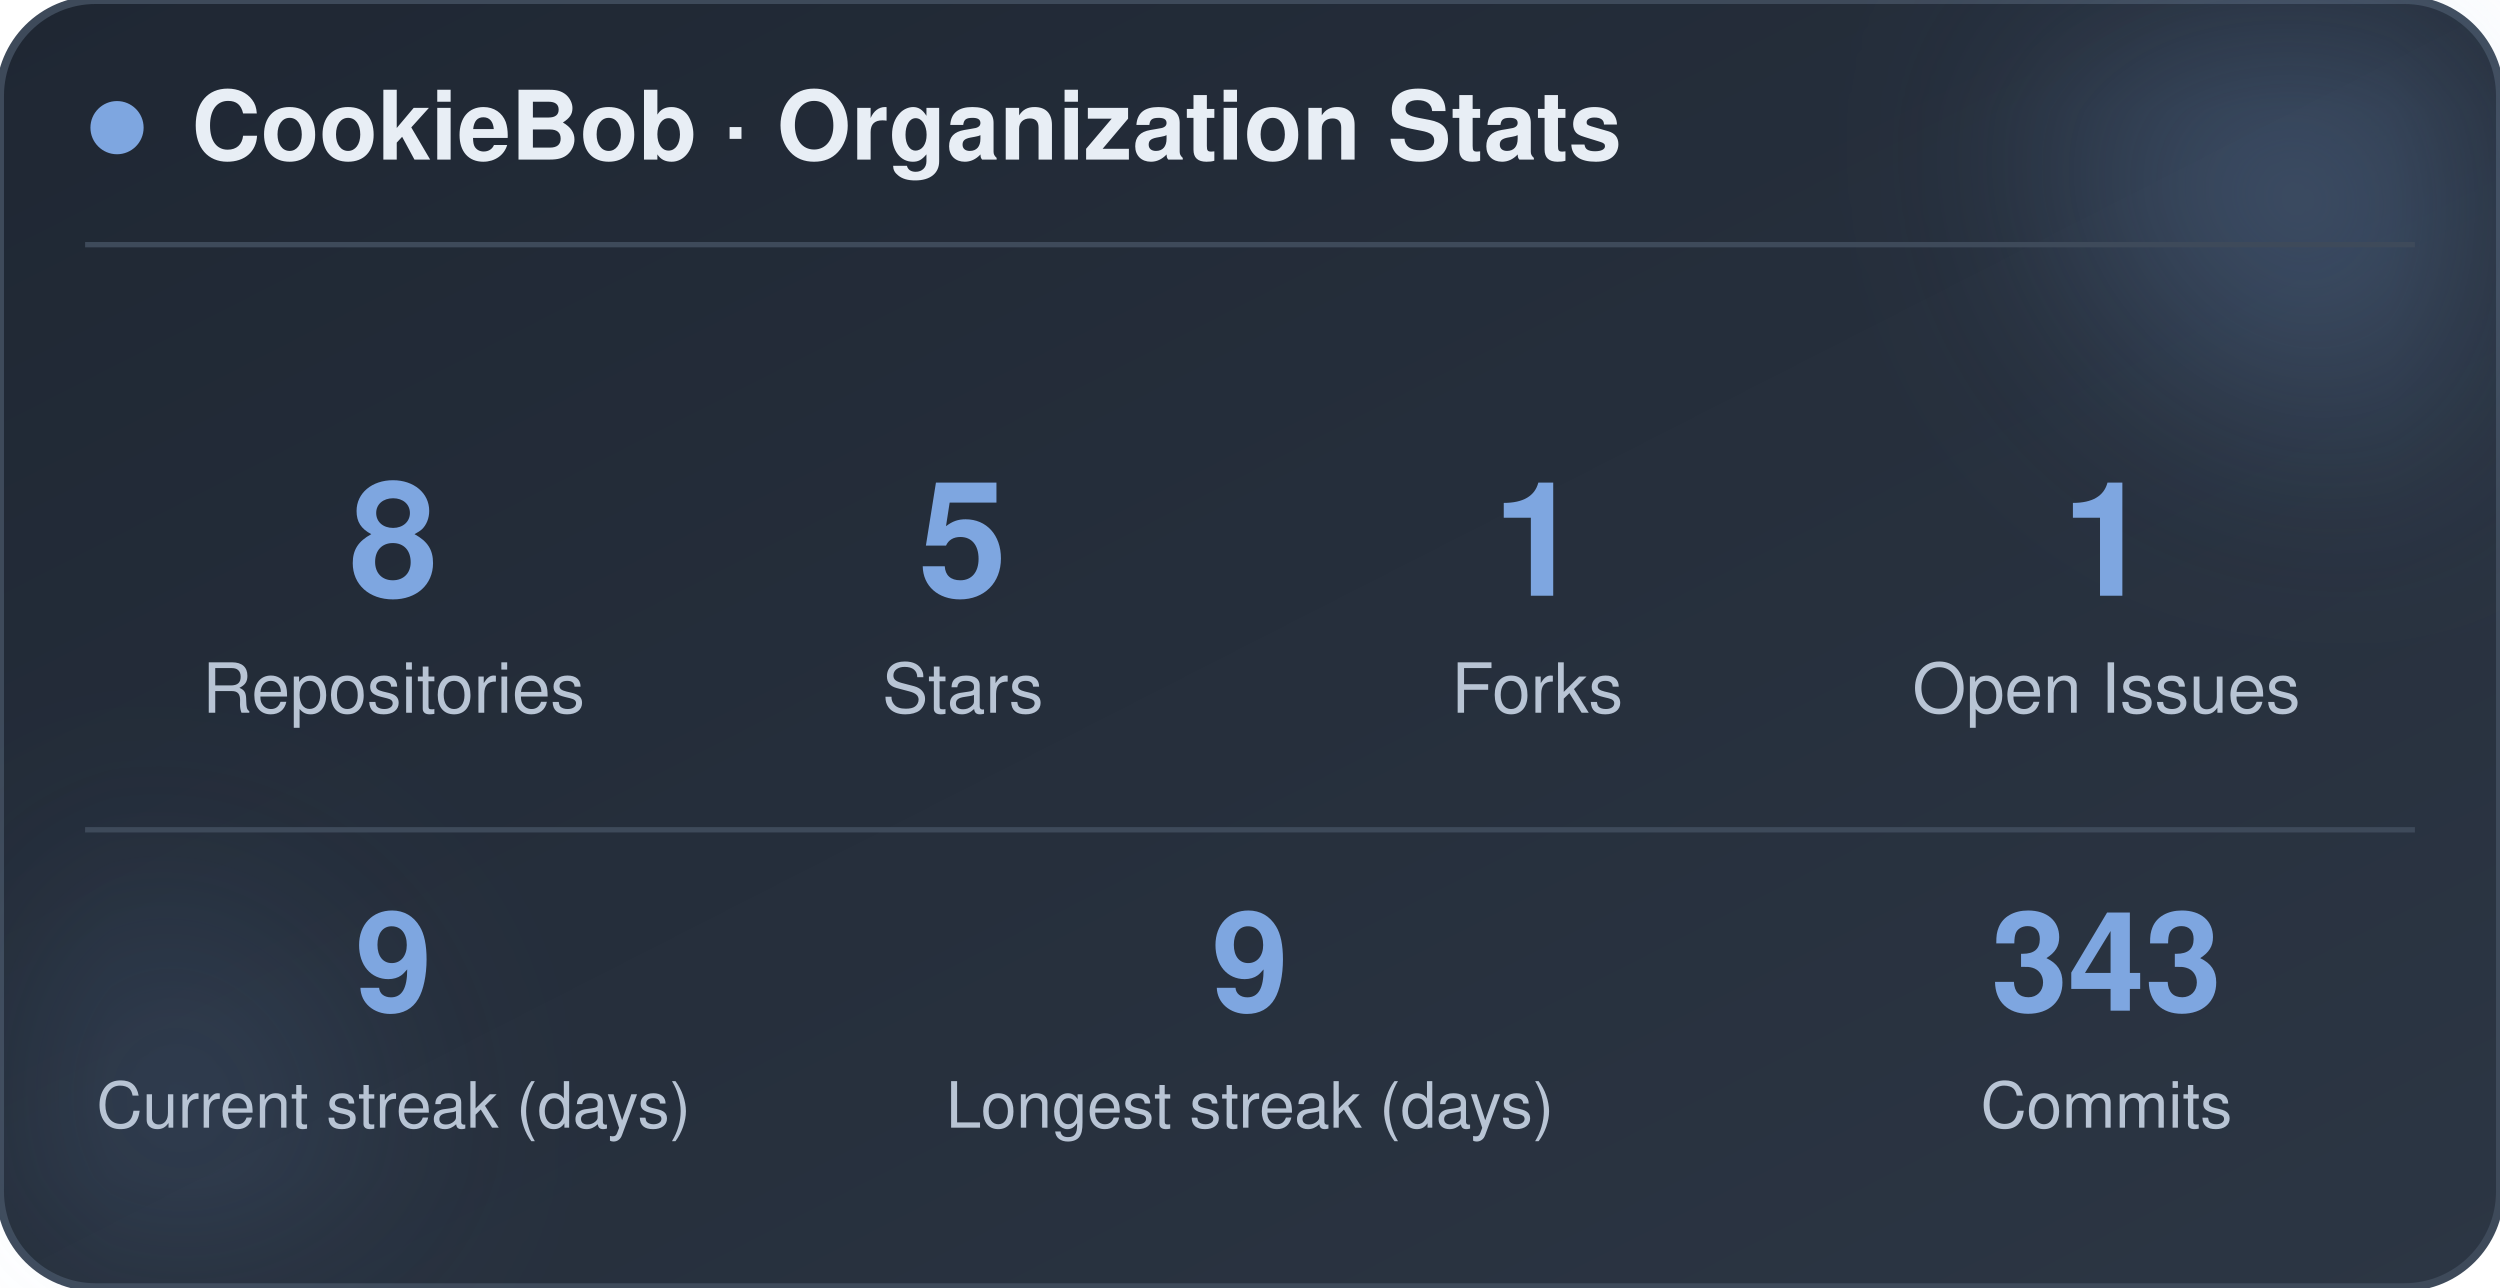
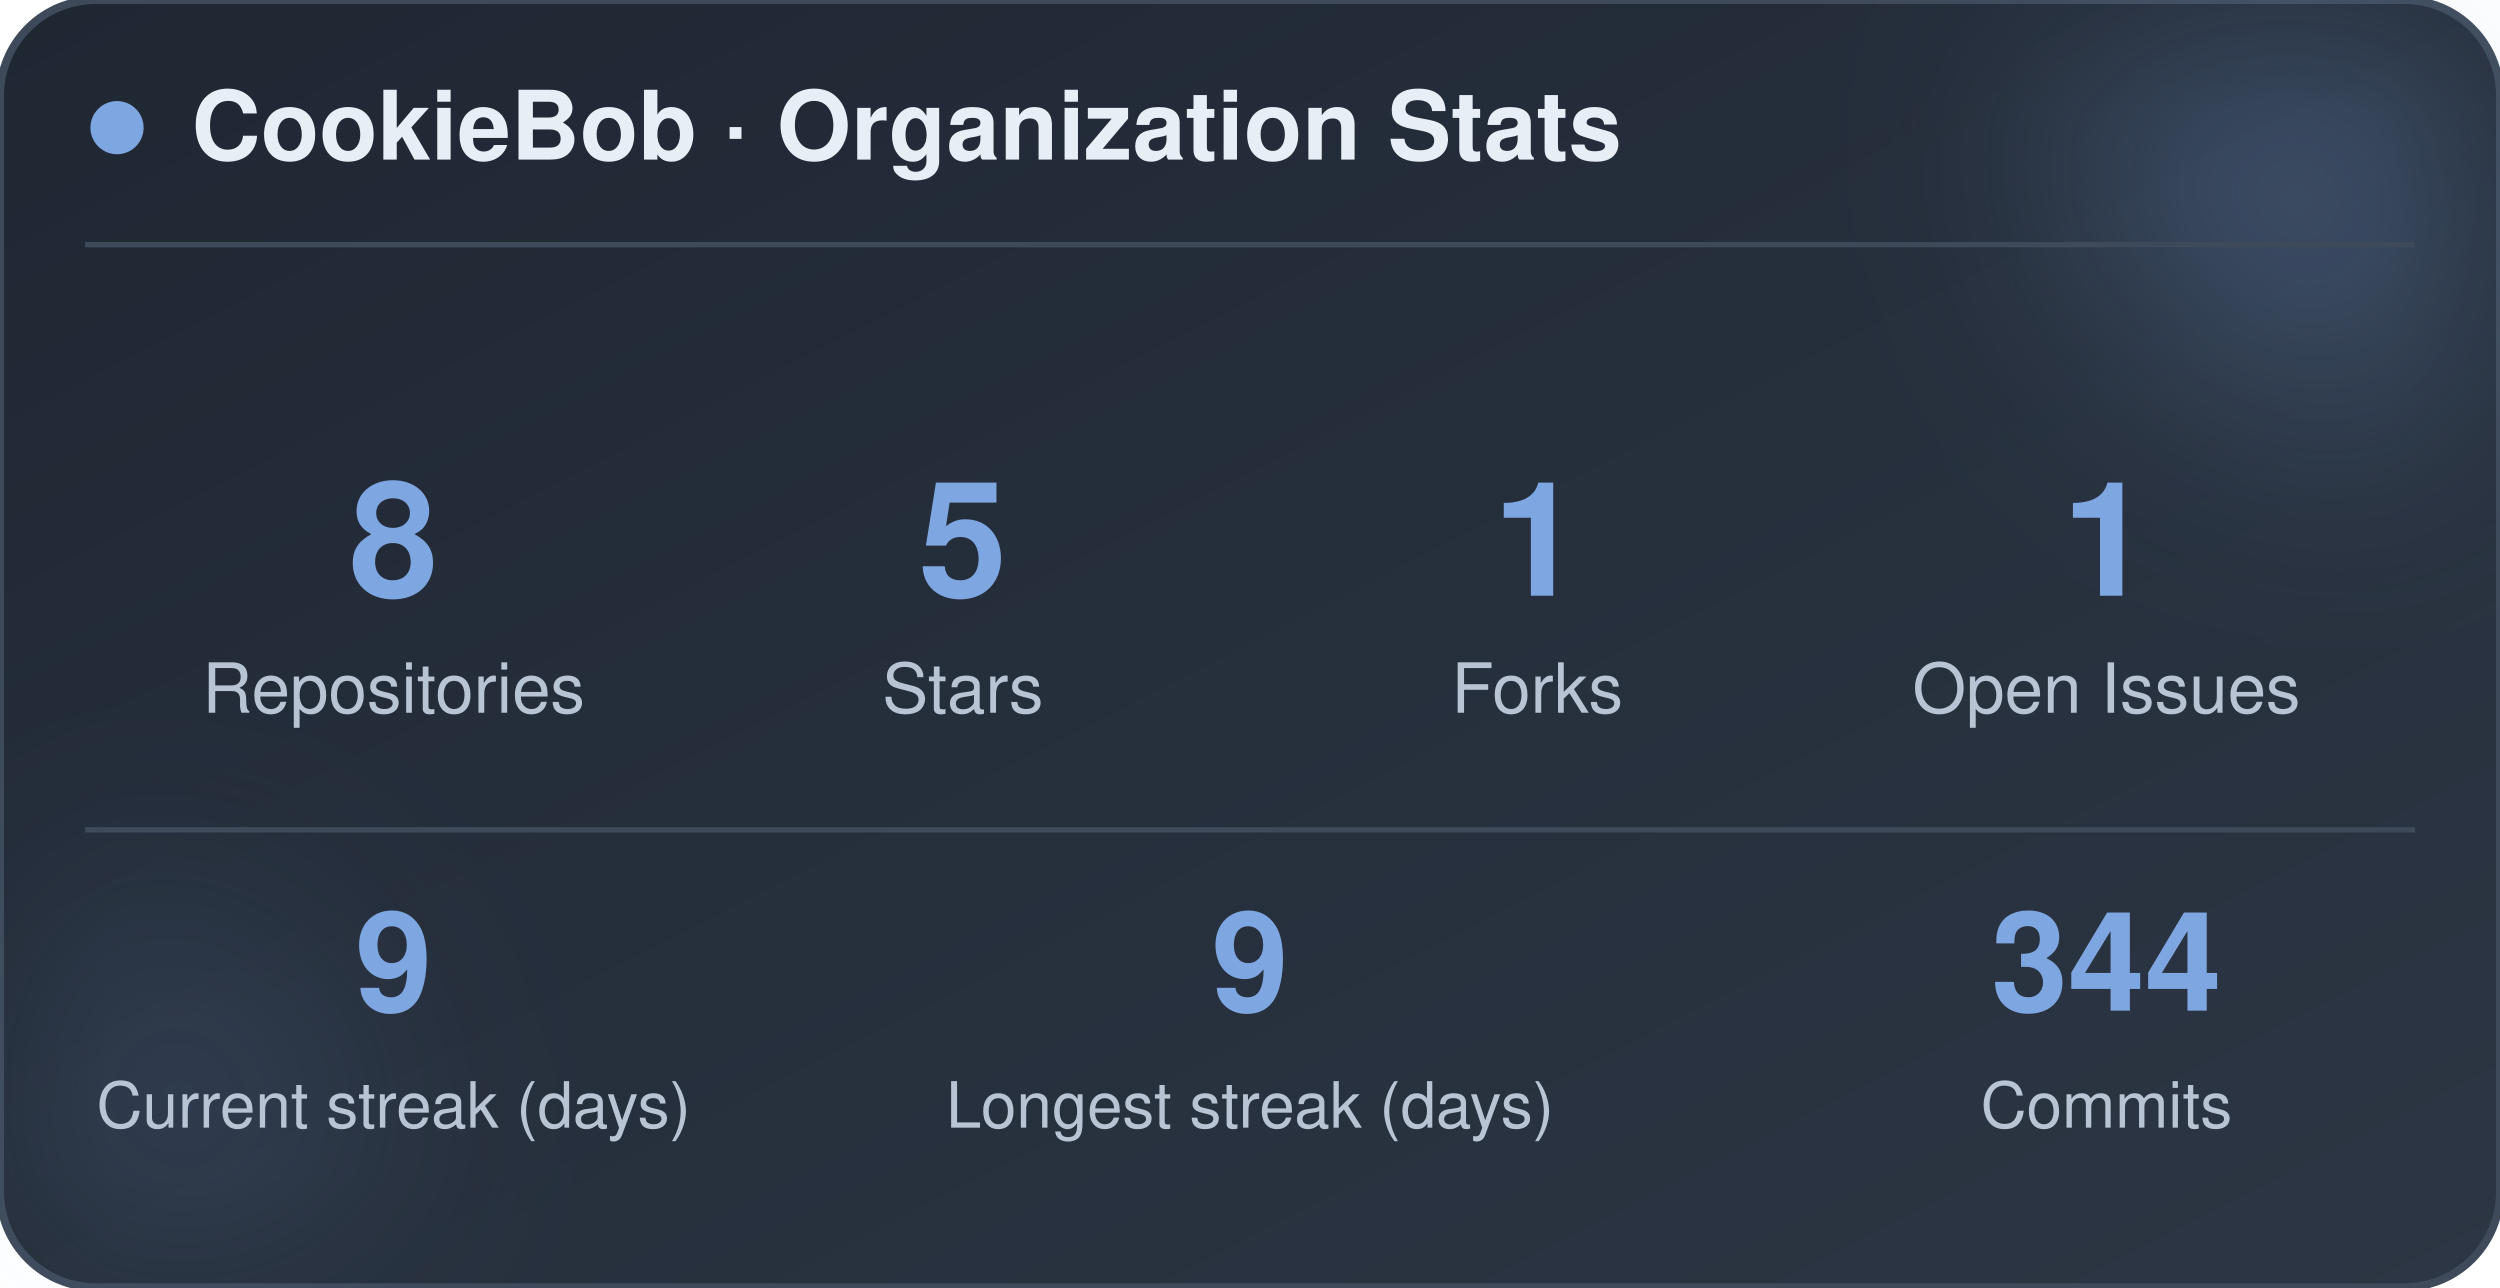
<svg xmlns="http://www.w3.org/2000/svg" width="470" height="242" viewBox="0 0 470 242" role="img" aria-label="CookieBob stats">
  <defs>
    <linearGradient id="bg" x1="0%" y1="0%" x2="100%" y2="100%">
      <stop offset="0%" stop-color="#1f2733" />
      <stop offset="100%" stop-color="#2c3644" />
    </linearGradient>
    <filter id="blur" x="-60%" y="-60%" width="220%" height="220%">
      <feGaussianBlur stdDeviation="22" />
    </filter>
  </defs>
  <rect x="0" y="0" width="470" height="242" rx="18" fill="url(#bg)" stroke="#3e4a5a" stroke-width="1.5" />
  <circle cx="444" cy="24" r="54" fill="#7ea6e0" opacity="0.26" filter="url(#blur)" />
  <circle cx="26" cy="212" r="42" fill="#7ea6e0" opacity="0.14" filter="url(#blur)" />
  <circle cx="22" cy="24" r="5" fill="#7ea6e0" />
  <text x="36" y="30" font-family="-apple-system, BlinkMacSystemFont, 'Segoe UI', Helvetica, Arial, sans-serif" font-size="18" font-weight="700" fill="#e8eef5">CookieBob · Organization Stats</text>
  <line x1="16" y1="46" x2="454" y2="46" stroke="#3e4a5a" stroke-width="1" />
  <text x="74" y="112" text-anchor="middle" font-family="-apple-system, BlinkMacSystemFont, 'Segoe UI', Helvetica, Arial, sans-serif" font-size="30" font-weight="800" fill="#7ea6e0">8</text>
  <text x="74" y="134" text-anchor="middle" font-family="-apple-system, BlinkMacSystemFont, 'Segoe UI', Helvetica, Arial, sans-serif" font-size="13" fill="#b8c4d4">Repositories</text>
  <text x="181" y="112" text-anchor="middle" font-family="-apple-system, BlinkMacSystemFont, 'Segoe UI', Helvetica, Arial, sans-serif" font-size="30" font-weight="800" fill="#7ea6e0">5</text>
  <text x="181" y="134" text-anchor="middle" font-family="-apple-system, BlinkMacSystemFont, 'Segoe UI', Helvetica, Arial, sans-serif" font-size="13" fill="#b8c4d4">Stars</text>
  <text x="289" y="112" text-anchor="middle" font-family="-apple-system, BlinkMacSystemFont, 'Segoe UI', Helvetica, Arial, sans-serif" font-size="30" font-weight="800" fill="#7ea6e0">1</text>
  <text x="289" y="134" text-anchor="middle" font-family="-apple-system, BlinkMacSystemFont, 'Segoe UI', Helvetica, Arial, sans-serif" font-size="13" fill="#b8c4d4">Forks</text>
  <text x="396" y="112" text-anchor="middle" font-family="-apple-system, BlinkMacSystemFont, 'Segoe UI', Helvetica, Arial, sans-serif" font-size="30" font-weight="800" fill="#7ea6e0">1</text>
  <text x="396" y="134" text-anchor="middle" font-family="-apple-system, BlinkMacSystemFont, 'Segoe UI', Helvetica, Arial, sans-serif" font-size="13" fill="#b8c4d4">Open Issues</text>
  <line x1="16" y1="156" x2="454" y2="156" stroke="#3e4a5a" stroke-width="1" />
  <text x="74" y="190" text-anchor="middle" font-family="-apple-system, BlinkMacSystemFont, 'Segoe UI', Helvetica, Arial, sans-serif" font-size="26" font-weight="800" fill="#7ea6e0">9</text>
  <text x="74" y="212" text-anchor="middle" font-family="-apple-system, BlinkMacSystemFont, 'Segoe UI', Helvetica, Arial, sans-serif" font-size="12" fill="#b8c4d4">Current streak (days)</text>
  <text x="235" y="190" text-anchor="middle" font-family="-apple-system, BlinkMacSystemFont, 'Segoe UI', Helvetica, Arial, sans-serif" font-size="26" font-weight="800" fill="#7ea6e0">9</text>
  <text x="235" y="212" text-anchor="middle" font-family="-apple-system, BlinkMacSystemFont, 'Segoe UI', Helvetica, Arial, sans-serif" font-size="12" fill="#b8c4d4">Longest streak (days)</text>
-   <text x="396" y="190" text-anchor="middle" font-family="-apple-system, BlinkMacSystemFont, 'Segoe UI', Helvetica, Arial, sans-serif" font-size="26" font-weight="800" fill="#7ea6e0">343</text>
+   <text x="396" y="190" text-anchor="middle" font-family="-apple-system, BlinkMacSystemFont, 'Segoe UI', Helvetica, Arial, sans-serif" font-size="26" font-weight="800" fill="#7ea6e0">344</text>
  <text x="396" y="212" text-anchor="middle" font-family="-apple-system, BlinkMacSystemFont, 'Segoe UI', Helvetica, Arial, sans-serif" font-size="12" fill="#b8c4d4">Commits</text>
</svg>
